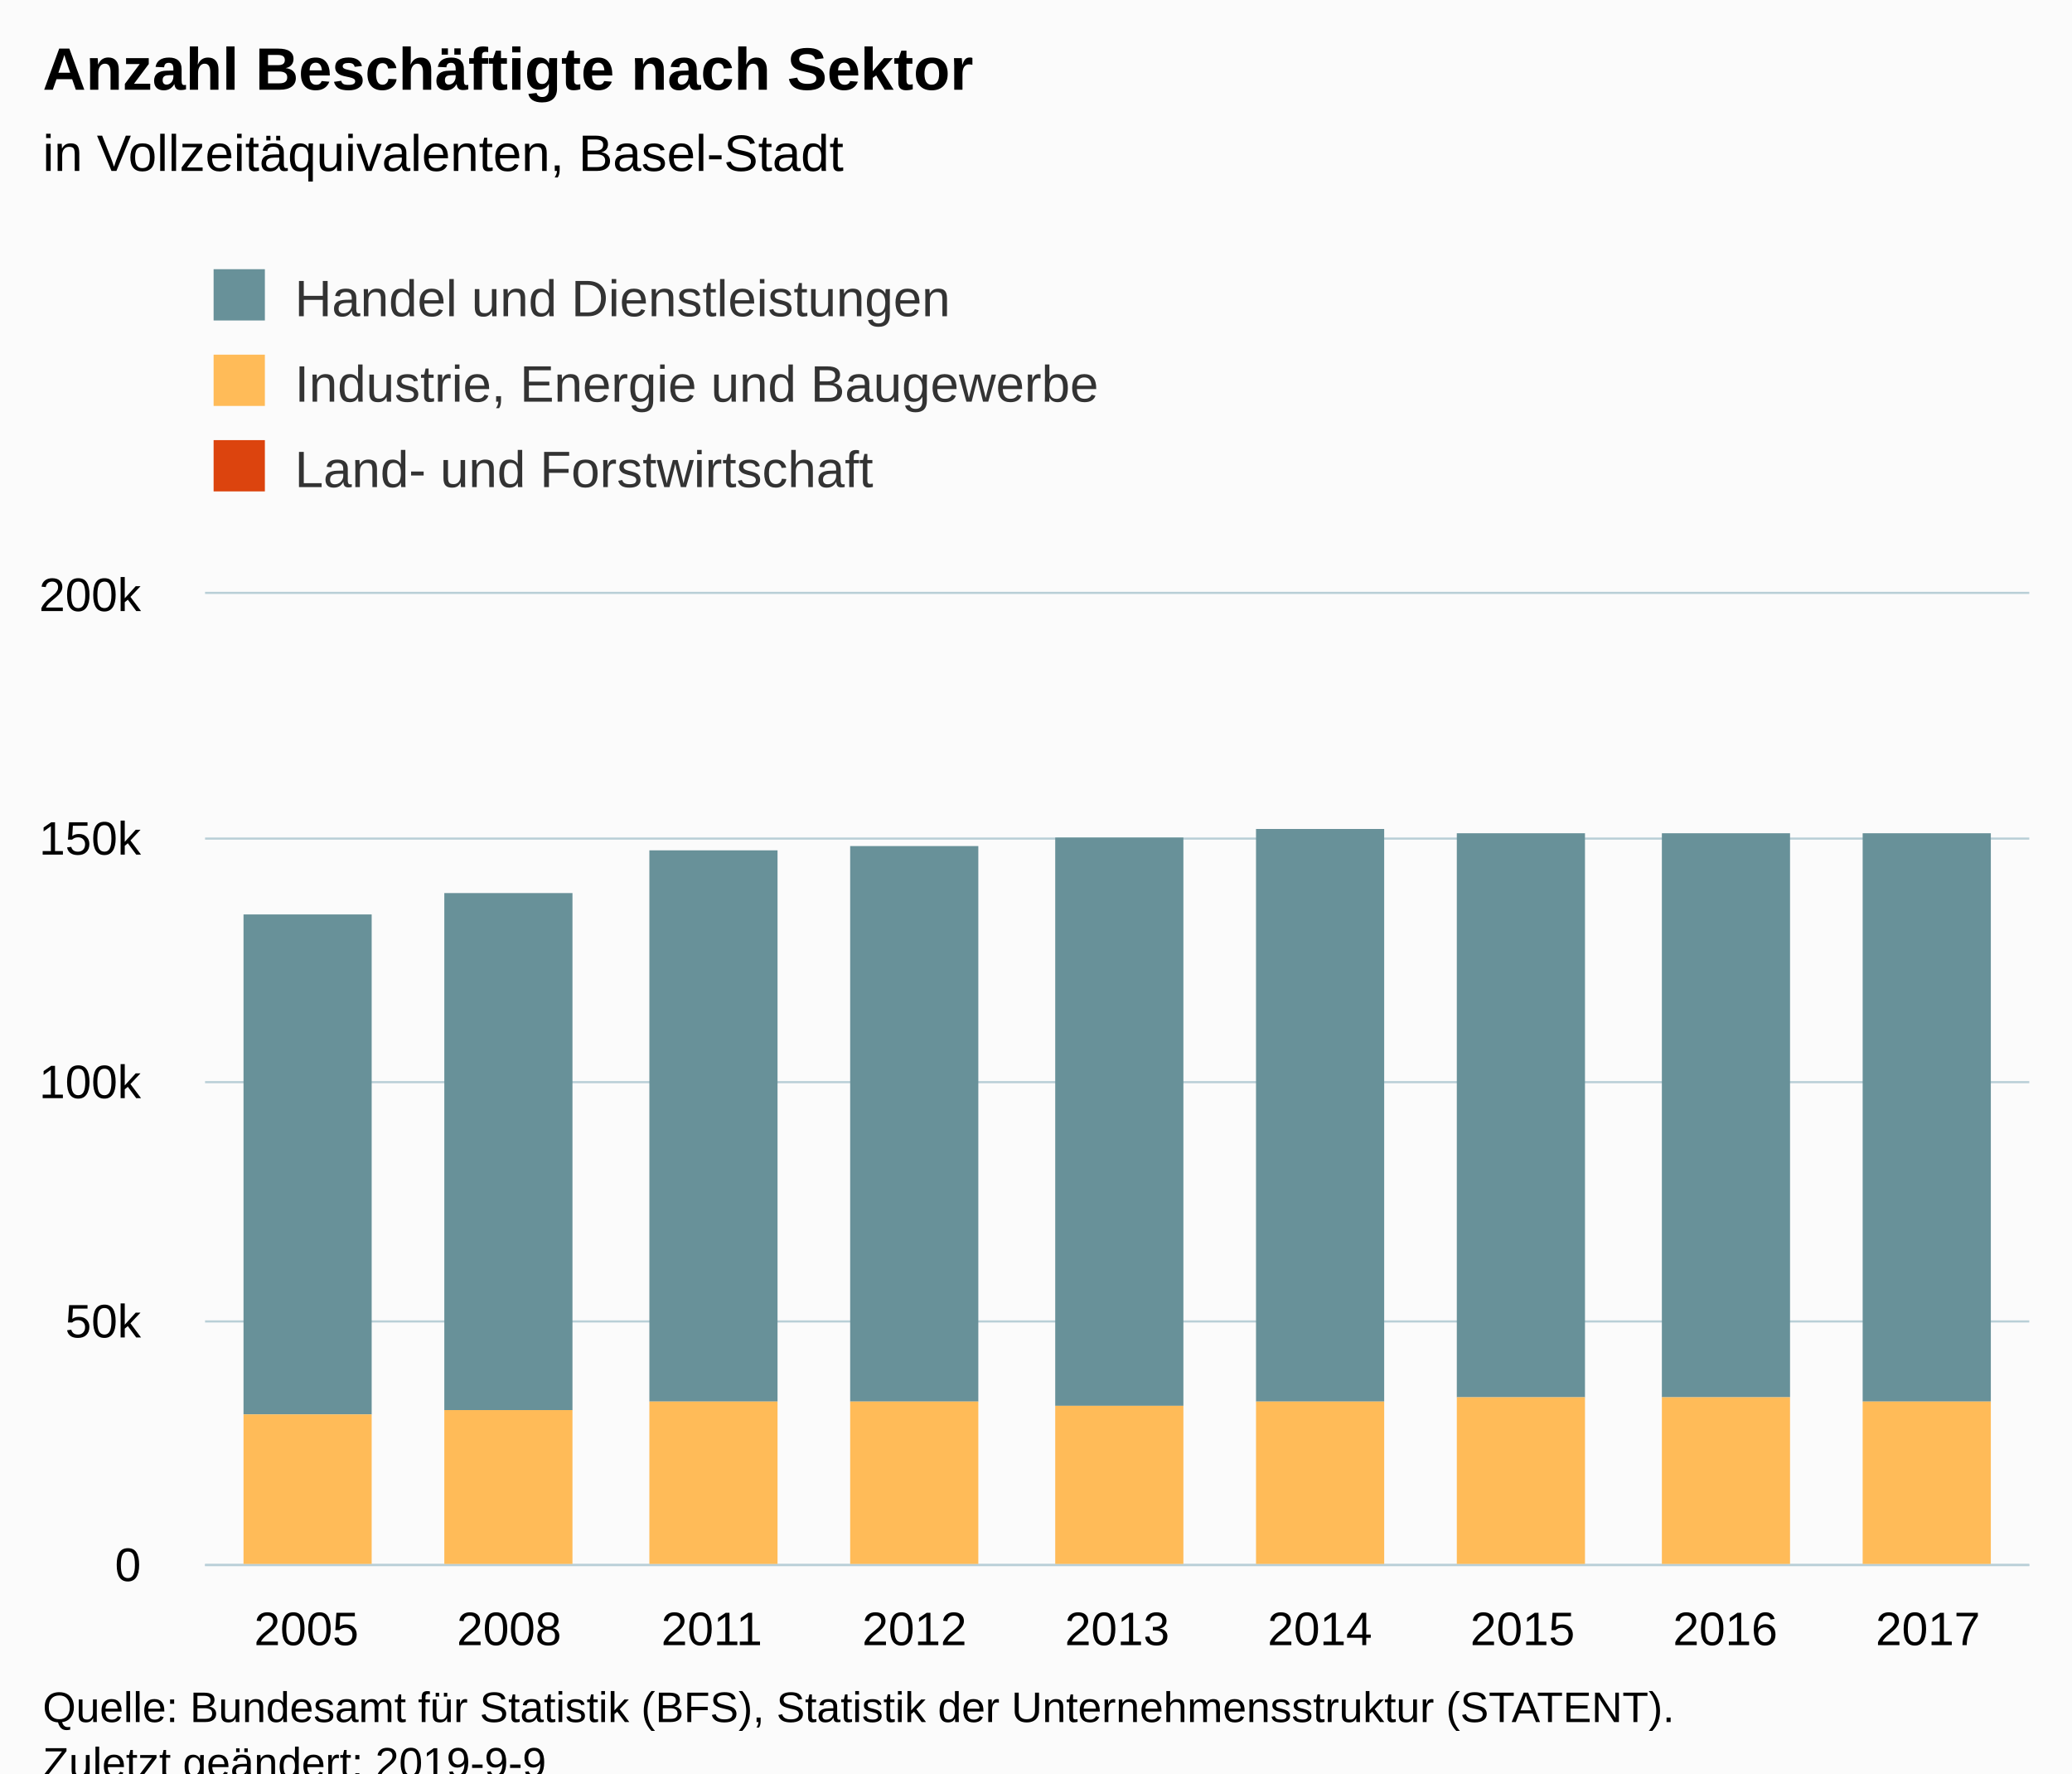
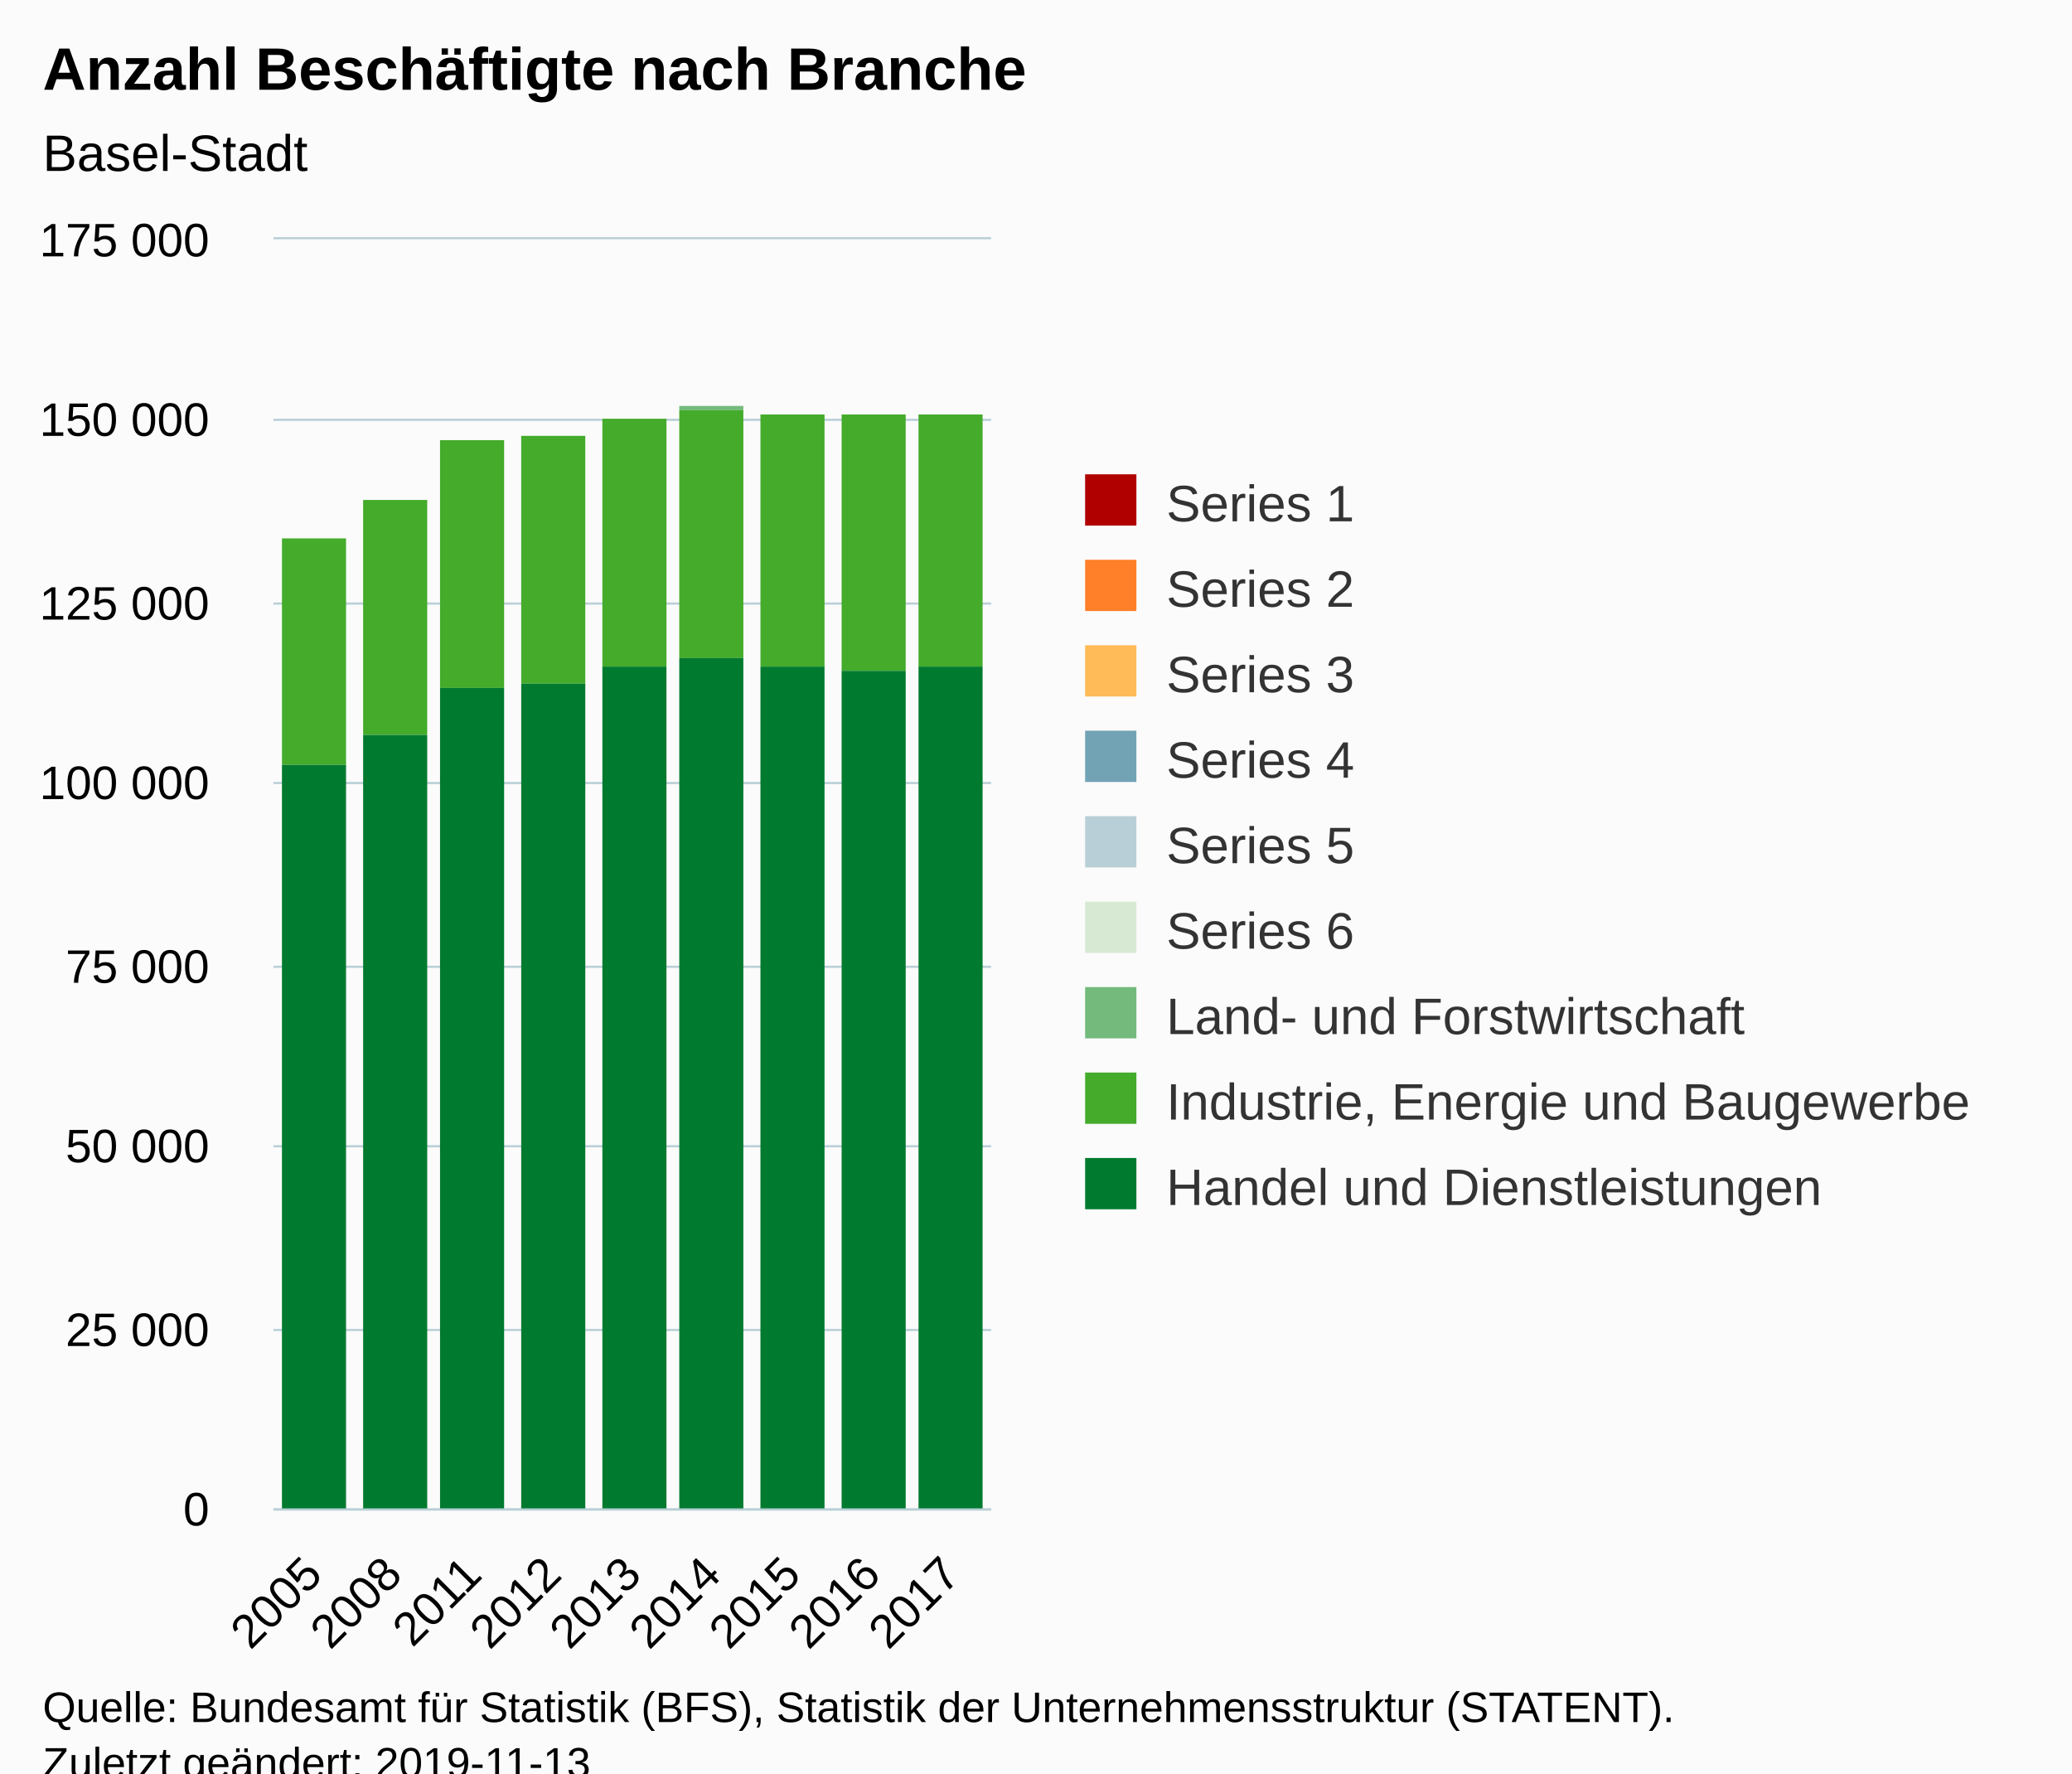
<svg xmlns="http://www.w3.org/2000/svg" version="1.1" class="highcharts-root" style="font-family:Arial;font-size:12px;" viewBox="0 0 485 415">
  <defs>
-     <clipPath id="highcharts-oetsh7a-6">
-       <rect x="0" y="0" width="427" height="227" fill="none" />
+     <clipPath id="highcharts-4ur0sud-6">
+       <rect x="0" y="0" width="168" height="297" fill="none" />
    </clipPath>
-     <clipPath id="highcharts-oetsh7a-7">
-       <rect x="0" y="0" width="427" height="227" fill="none" />
+     <clipPath id="highcharts-4ur0sud-7">
+       <rect x="0" y="0" width="168" height="297" fill="none" />
    </clipPath>
  </defs>
  <rect fill="#fbfbfb" class="highcharts-background" x="0" y="0" width="485" height="428" rx="0" ry="0" />
-   <rect fill="none" class="highcharts-plot-background" x="48" y="139" width="427" height="227" />
+   <rect fill="none" class="highcharts-plot-background" x="64" y="56" width="168" height="297" />
  <g class="highcharts-pane-group" data-z-index="0" />
  <g class="highcharts-grid highcharts-xaxis-grid " data-z-index="1">
-     <path fill="none" data-z-index="1" class="highcharts-grid-line" d="M 94.5 139 L 94.5 366" opacity="1" />
-     <path fill="none" data-z-index="1" class="highcharts-grid-line" d="M 142.5 139 L 142.5 366" opacity="1" />
-     <path fill="none" data-z-index="1" class="highcharts-grid-line" d="M 189.5 139 L 189.5 366" opacity="1" />
-     <path fill="none" data-z-index="1" class="highcharts-grid-line" d="M 237.5 139 L 237.5 366" opacity="1" />
-     <path fill="none" data-z-index="1" class="highcharts-grid-line" d="M 284.5 139 L 284.5 366" opacity="1" />
-     <path fill="none" data-z-index="1" class="highcharts-grid-line" d="M 332.5 139 L 332.5 366" opacity="1" />
-     <path fill="none" data-z-index="1" class="highcharts-grid-line" d="M 379.5 139 L 379.5 366" opacity="1" />
-     <path fill="none" data-z-index="1" class="highcharts-grid-line" d="M 427.5 139 L 427.5 366" opacity="1" />
-     <path fill="none" data-z-index="1" class="highcharts-grid-line" d="M 474.5 139 L 474.5 366" opacity="1" />
-     <path fill="none" data-z-index="1" class="highcharts-grid-line" d="M 47.5 139 L 47.5 366" opacity="1" />
+     <path fill="none" data-z-index="1" class="highcharts-grid-line" d="M 82.5 56 L 82.5 353" opacity="1" />
+     <path fill="none" data-z-index="1" class="highcharts-grid-line" d="M 100.5 56 L 100.5 353" opacity="1" />
+     <path fill="none" data-z-index="1" class="highcharts-grid-line" d="M 119.5 56 L 119.5 353" opacity="1" />
+     <path fill="none" data-z-index="1" class="highcharts-grid-line" d="M 138.5 56 L 138.5 353" opacity="1" />
+     <path fill="none" data-z-index="1" class="highcharts-grid-line" d="M 156.5 56 L 156.5 353" opacity="1" />
+     <path fill="none" data-z-index="1" class="highcharts-grid-line" d="M 175.5 56 L 175.5 353" opacity="1" />
+     <path fill="none" data-z-index="1" class="highcharts-grid-line" d="M 194.5 56 L 194.5 353" opacity="1" />
+     <path fill="none" data-z-index="1" class="highcharts-grid-line" d="M 212.5 56 L 212.5 353" opacity="1" />
+     <path fill="none" data-z-index="1" class="highcharts-grid-line" d="M 231.5 56 L 231.5 353" opacity="1" />
+     <path fill="none" data-z-index="1" class="highcharts-grid-line" d="M 63.5 56 L 63.5 353" opacity="1" />
  </g>
  <g class="highcharts-grid highcharts-yaxis-grid " data-z-index="1">
-     <path fill="none" stroke="#B9CFD7" stroke-width="0.5" data-z-index="1" class="highcharts-grid-line" d="M 48 366.25 L 475 366.25" opacity="1" />
-     <path fill="none" stroke="#B9CFD7" stroke-width="0.5" data-z-index="1" class="highcharts-grid-line" d="M 48 309.25 L 475 309.25" opacity="1" />
-     <path fill="none" stroke="#B9CFD7" stroke-width="0.5" data-z-index="1" class="highcharts-grid-line" d="M 48 253.25 L 475 253.25" opacity="1" />
-     <path fill="none" stroke="#B9CFD7" stroke-width="0.5" data-z-index="1" class="highcharts-grid-line" d="M 48 196.25 L 475 196.25" opacity="1" />
-     <path fill="none" stroke="#B9CFD7" stroke-width="0.5" data-z-index="1" class="highcharts-grid-line" d="M 48 138.75 L 475 138.75" opacity="1" />
+     <path fill="none" stroke="#B9CFD7" stroke-width="0.5" data-z-index="1" class="highcharts-grid-line" d="M 64 353.25 L 232 353.25" opacity="1" />
+     <path fill="none" stroke="#B9CFD7" stroke-width="0.5" data-z-index="1" class="highcharts-grid-line" d="M 64 311.25 L 232 311.25" opacity="1" />
+     <path fill="none" stroke="#B9CFD7" stroke-width="0.5" data-z-index="1" class="highcharts-grid-line" d="M 64 268.25 L 232 268.25" opacity="1" />
+     <path fill="none" stroke="#B9CFD7" stroke-width="0.5" data-z-index="1" class="highcharts-grid-line" d="M 64 226.25 L 232 226.25" opacity="1" />
+     <path fill="none" stroke="#B9CFD7" stroke-width="0.5" data-z-index="1" class="highcharts-grid-line" d="M 64 183.25 L 232 183.25" opacity="1" />
+     <path fill="none" stroke="#B9CFD7" stroke-width="0.5" data-z-index="1" class="highcharts-grid-line" d="M 64 141.25 L 232 141.25" opacity="1" />
+     <path fill="none" stroke="#B9CFD7" stroke-width="0.5" data-z-index="1" class="highcharts-grid-line" d="M 64 98.25 L 232 98.25" opacity="1" />
+     <path fill="none" stroke="#B9CFD7" stroke-width="0.5" data-z-index="1" class="highcharts-grid-line" d="M 64 55.75 L 232 55.75" opacity="1" />
  </g>
-   <rect fill="none" class="highcharts-plot-border" data-z-index="1" x="48" y="139" width="427" height="227" />
+   <rect fill="none" class="highcharts-plot-border" data-z-index="1" x="64" y="56" width="168" height="297" />
  <g class="highcharts-axis highcharts-xaxis " data-z-index="2">
-     <path fill="none" class="highcharts-axis-line" stroke="#B9CFD7" stroke-width="0.5" data-z-index="7" d="M 48 366.25 L 475 366.25" />
+     <path fill="none" class="highcharts-axis-line" stroke="#B9CFD7" stroke-width="0.5" data-z-index="7" d="M 64 353.25 L 232 353.25" />
  </g>
  <g class="highcharts-axis highcharts-yaxis " data-z-index="2">
-     <path fill="none" class="highcharts-axis-line" data-z-index="7" d="M 48 139 L 48 366" />
+     <path fill="none" class="highcharts-axis-line" data-z-index="7" d="M 64 56 L 64 353" />
  </g>
  <g class="highcharts-series-group" data-z-index="3">
-     <g data-z-index="0.1" class="highcharts-series highcharts-series-0 highcharts-column-series " transform="translate(48,139) scale(1 1)" clip-path="url(#highcharts-oetsh7a-7)">
-       <rect x="9" y="75" width="30" height="117" fill="#689199" class="highcharts-point" />
-       <rect x="56" y="70" width="30" height="121" fill="#689199" class="highcharts-point" />
-       <rect x="104" y="60" width="30" height="129" fill="#689199" class="highcharts-point" />
-       <rect x="151" y="59" width="30" height="130" fill="#689199" class="highcharts-point" />
-       <rect x="199" y="57" width="30" height="133" fill="#689199" class="highcharts-point" />
-       <rect x="246" y="55" width="30" height="134" fill="#689199" class="highcharts-point" />
-       <rect x="293" y="56" width="30" height="132" fill="#689199" class="highcharts-point" />
-       <rect x="341" y="56" width="30" height="132" fill="#689199" class="highcharts-point" />
-       <rect x="388" y="56" width="30" height="133" fill="#689199" class="highcharts-point" />
+     <g data-z-index="0.1" class="highcharts-series highcharts-series-0 highcharts-column-series " transform="translate(64,56) scale(1 1)" clip-path="url(#highcharts-4ur0sud-7)" />
+     <g data-z-index="0.1" class="highcharts-markers highcharts-series-0 highcharts-column-series " transform="translate(64,56) scale(1 1)" clip-path="none" />
+     <g data-z-index="0.1" class="highcharts-series highcharts-series-1 highcharts-column-series " transform="translate(64,56) scale(1 1)" clip-path="url(#highcharts-4ur0sud-7)" />
+     <g data-z-index="0.1" class="highcharts-markers highcharts-series-1 highcharts-column-series " transform="translate(64,56) scale(1 1)" clip-path="none" />
+     <g data-z-index="0.1" class="highcharts-series highcharts-series-2 highcharts-column-series " transform="translate(64,56) scale(1 1)" clip-path="url(#highcharts-4ur0sud-7)" />
+     <g data-z-index="0.1" class="highcharts-markers highcharts-series-2 highcharts-column-series " transform="translate(64,56) scale(1 1)" clip-path="none" />
+     <g data-z-index="0.1" class="highcharts-series highcharts-series-3 highcharts-column-series " transform="translate(64,56) scale(1 1)" clip-path="url(#highcharts-4ur0sud-7)" />
+     <g data-z-index="0.1" class="highcharts-markers highcharts-series-3 highcharts-column-series " transform="translate(64,56) scale(1 1)" clip-path="none" />
+     <g data-z-index="0.1" class="highcharts-series highcharts-series-4 highcharts-column-series " transform="translate(64,56) scale(1 1)" clip-path="url(#highcharts-4ur0sud-7)" />
+     <g data-z-index="0.1" class="highcharts-markers highcharts-series-4 highcharts-column-series " transform="translate(64,56) scale(1 1)" clip-path="none" />
+     <g data-z-index="0.1" class="highcharts-series highcharts-series-5 highcharts-column-series " transform="translate(64,56) scale(1 1)" clip-path="url(#highcharts-4ur0sud-7)" />
+     <g data-z-index="0.1" class="highcharts-markers highcharts-series-5 highcharts-column-series " transform="translate(64,56) scale(1 1)" clip-path="none" />
+     <g data-z-index="0.1" class="highcharts-series highcharts-series-6 highcharts-column-series " transform="translate(64,56) scale(1 1)" clip-path="url(#highcharts-4ur0sud-7)">
+       <rect x="2" y="70" width="15" height="0" fill="#73ba7c" class="highcharts-point" />
+       <rect x="21" y="61" width="15" height="0" fill="#73ba7c" class="highcharts-point" />
+       <rect x="39" y="47" width="15" height="0" fill="#73ba7c" class="highcharts-point" />
+       <rect x="58" y="46" width="15" height="0" fill="#73ba7c" class="highcharts-point" />
+       <rect x="77" y="42" width="15" height="0" fill="#73ba7c" class="highcharts-point" />
+       <rect x="95" y="39" width="15" height="1" fill="#73ba7c" class="highcharts-point" />
+       <rect x="114" y="41" width="15" height="0" fill="#73ba7c" class="highcharts-point" />
+       <rect x="133" y="41" width="15" height="0" fill="#73ba7c" class="highcharts-point" />
+       <rect x="151" y="41" width="15" height="0" fill="#73ba7c" class="highcharts-point" />
    </g>
-     <g data-z-index="0.1" class="highcharts-markers highcharts-series-0 highcharts-column-series " transform="translate(48,139) scale(1 1)" clip-path="none" />
-     <g data-z-index="0.1" class="highcharts-series highcharts-series-1 highcharts-column-series " transform="translate(48,139) scale(1 1)" clip-path="url(#highcharts-oetsh7a-7)">
-       <rect x="9" y="192" width="30" height="36" fill="#ffbb58" class="highcharts-point" />
-       <rect x="56" y="191" width="30" height="37" fill="#ffbb58" class="highcharts-point" />
-       <rect x="104" y="189" width="30" height="39" fill="#ffbb58" class="highcharts-point" />
-       <rect x="151" y="189" width="30" height="39" fill="#ffbb58" class="highcharts-point" />
-       <rect x="199" y="190" width="30" height="38" fill="#ffbb58" class="highcharts-point" />
-       <rect x="246" y="189" width="30" height="39" fill="#ffbb58" class="highcharts-point" />
-       <rect x="293" y="188" width="30" height="40" fill="#ffbb58" class="highcharts-point" />
-       <rect x="341" y="188" width="30" height="40" fill="#ffbb58" class="highcharts-point" />
-       <rect x="388" y="189" width="30" height="39" fill="#ffbb58" class="highcharts-point" />
+     <g data-z-index="0.1" class="highcharts-markers highcharts-series-6 highcharts-column-series " transform="translate(64,56) scale(1 1)" clip-path="none" />
+     <g data-z-index="0.1" class="highcharts-series highcharts-series-7 highcharts-column-series " transform="translate(64,56) scale(1 1)" clip-path="url(#highcharts-4ur0sud-7)">
+       <rect x="2" y="70" width="15" height="53" fill="#44ab2b" class="highcharts-point" />
+       <rect x="21" y="61" width="15" height="55" fill="#44ab2b" class="highcharts-point" />
+       <rect x="39" y="47" width="15" height="58" fill="#44ab2b" class="highcharts-point" />
+       <rect x="58" y="46" width="15" height="58" fill="#44ab2b" class="highcharts-point" />
+       <rect x="77" y="42" width="15" height="58" fill="#44ab2b" class="highcharts-point" />
+       <rect x="95" y="40" width="15" height="58" fill="#44ab2b" class="highcharts-point" />
+       <rect x="114" y="41" width="15" height="59" fill="#44ab2b" class="highcharts-point" />
+       <rect x="133" y="41" width="15" height="60" fill="#44ab2b" class="highcharts-point" />
+       <rect x="151" y="41" width="15" height="59" fill="#44ab2b" class="highcharts-point" />
    </g>
-     <g data-z-index="0.1" class="highcharts-markers highcharts-series-1 highcharts-column-series " transform="translate(48,139) scale(1 1)" clip-path="none" />
-     <g data-z-index="0.1" class="highcharts-series highcharts-series-2 highcharts-column-series " transform="translate(48,139) scale(1 1)" clip-path="url(#highcharts-oetsh7a-7)">
-       <rect x="9" y="228" width="30" height="0" fill="#dc440e" class="highcharts-point" />
-       <rect x="56" y="228" width="30" height="0" fill="#dc440e" class="highcharts-point" />
-       <rect x="104" y="228" width="30" height="0" fill="#dc440e" class="highcharts-point" />
-       <rect x="151" y="228" width="30" height="0" fill="#dc440e" class="highcharts-point" />
-       <rect x="199" y="228" width="30" height="0" fill="#dc440e" class="highcharts-point" />
-       <rect x="246" y="228" width="30" height="0" fill="#dc440e" class="highcharts-point" />
-       <rect x="293" y="228" width="30" height="0" fill="#dc440e" class="highcharts-point" />
-       <rect x="341" y="228" width="30" height="0" fill="#dc440e" class="highcharts-point" />
-       <rect x="388" y="228" width="30" height="0" fill="#dc440e" class="highcharts-point" />
+     <g data-z-index="0.1" class="highcharts-markers highcharts-series-7 highcharts-column-series " transform="translate(64,56) scale(1 1)" clip-path="none" />
+     <g data-z-index="0.1" class="highcharts-series highcharts-series-8 highcharts-column-series " transform="translate(64,56) scale(1 1)" clip-path="url(#highcharts-4ur0sud-7)">
+       <rect x="2" y="123" width="15" height="175" fill="#007a2f" class="highcharts-point" />
+       <rect x="21" y="116" width="15" height="182" fill="#007a2f" class="highcharts-point" />
+       <rect x="39" y="105" width="15" height="193" fill="#007a2f" class="highcharts-point" />
+       <rect x="58" y="104" width="15" height="194" fill="#007a2f" class="highcharts-point" />
+       <rect x="77" y="100" width="15" height="198" fill="#007a2f" class="highcharts-point" />
+       <rect x="95" y="98" width="15" height="200" fill="#007a2f" class="highcharts-point" />
+       <rect x="114" y="100" width="15" height="198" fill="#007a2f" class="highcharts-point" />
+       <rect x="133" y="101" width="15" height="197" fill="#007a2f" class="highcharts-point" />
+       <rect x="151" y="100" width="15" height="198" fill="#007a2f" class="highcharts-point" />
    </g>
-     <g data-z-index="0.1" class="highcharts-markers highcharts-series-2 highcharts-column-series " transform="translate(48,139) scale(1 1)" clip-path="none" />
+     <g data-z-index="0.1" class="highcharts-markers highcharts-series-8 highcharts-column-series " transform="translate(64,56) scale(1 1)" clip-path="none" />
  </g>
  <text x="10" text-anchor="start" class="highcharts-title" data-z-index="4" style="color:#000000;font-size:14px;font-weight:bold;fill:#000000;" y="21">
-     <tspan>Anzahl Beschäftigte nach Sektor</tspan>
+     <tspan>Anzahl Beschäftigte nach Branche</tspan>
  </text>
  <text x="10" text-anchor="start" class="highcharts-subtitle" data-z-index="4" style="color:#000000;font-size:12px;font-weight:normal;font-family:Arial;fill:#000000;" y="40">
-     <tspan>in Vollzeitäquivalenten, Basel-Stadt</tspan>
+     <tspan>Basel-Stadt</tspan>
  </text>
-   <g class="highcharts-legend" data-z-index="7" transform="translate(40,56)">
-     <rect fill="none" class="highcharts-legend-box" rx="0" ry="0" x="0" y="0" width="231" height="71" visibility="visible" />
+   <g class="highcharts-legend" data-z-index="7" transform="translate(244,104)">
+     <rect fill="none" class="highcharts-legend-box" rx="0" ry="0" x="0" y="0" width="231" height="191" visibility="visible" />
    <g data-z-index="1">
      <g>
        <g class="highcharts-legend-item highcharts-column-series highcharts-color-undefined highcharts-series-0" data-z-index="1" transform="translate(8,3)">
          <text x="21" style="color:#333333;font-size:12px;font-weight:normal;cursor:pointer;fill:#333333;" text-anchor="start" data-z-index="2" y="15">
-             <tspan>Handel und Dienstleistungen</tspan>
+             <tspan>Series 1</tspan>
          </text>
-           <rect x="2" y="4" width="12" height="12" fill="#689199" class="highcharts-point" data-z-index="3" />
+           <rect x="2" y="4" width="12" height="12" fill="#b00000" class="highcharts-point" data-z-index="3" />
        </g>
        <g class="highcharts-legend-item highcharts-column-series highcharts-color-undefined highcharts-series-1" data-z-index="1" transform="translate(8,23)">
          <text x="21" y="15" style="color:#333333;font-size:12px;font-weight:normal;cursor:pointer;fill:#333333;" text-anchor="start" data-z-index="2">
-             <tspan>Industrie, Energie und Baugewerbe</tspan>
+             <tspan>Series 2</tspan>
+           </text>
+           <rect x="2" y="4" width="12" height="12" fill="#ff8028" class="highcharts-point" data-z-index="3" />
+         </g>
+         <g class="highcharts-legend-item highcharts-column-series highcharts-color-undefined highcharts-series-2" data-z-index="1" transform="translate(8,43)">
+           <text x="21" y="15" style="color:#333333;font-size:12px;font-weight:normal;cursor:pointer;fill:#333333;" text-anchor="start" data-z-index="2">
+             <tspan>Series 3</tspan>
          </text>
          <rect x="2" y="4" width="12" height="12" fill="#ffbb58" class="highcharts-point" data-z-index="3" />
        </g>
-         <g class="highcharts-legend-item highcharts-column-series highcharts-color-undefined highcharts-series-2" data-z-index="1" transform="translate(8,43)">
+         <g class="highcharts-legend-item highcharts-column-series highcharts-color-undefined highcharts-series-3" data-z-index="1" transform="translate(8,63)">
+           <text x="21" y="15" style="color:#333333;font-size:12px;font-weight:normal;cursor:pointer;fill:#333333;" text-anchor="start" data-z-index="2">
+             <tspan>Series 4</tspan>
+           </text>
+           <rect x="2" y="4" width="12" height="12" fill="#71a3b5" class="highcharts-point" data-z-index="3" />
+         </g>
+         <g class="highcharts-legend-item highcharts-column-series highcharts-color-undefined highcharts-series-4" data-z-index="1" transform="translate(8,83)">
+           <text x="21" y="15" style="color:#333333;font-size:12px;font-weight:normal;cursor:pointer;fill:#333333;" text-anchor="start" data-z-index="2">
+             <tspan>Series 5</tspan>
+           </text>
+           <rect x="2" y="4" width="12" height="12" fill="#b9cfd7" class="highcharts-point" data-z-index="3" />
+         </g>
+         <g class="highcharts-legend-item highcharts-column-series highcharts-color-undefined highcharts-series-5" data-z-index="1" transform="translate(8,103)">
+           <text x="21" y="15" style="color:#333333;font-size:12px;font-weight:normal;cursor:pointer;fill:#333333;" text-anchor="start" data-z-index="2">
+             <tspan>Series 6</tspan>
+           </text>
+           <rect x="2" y="4" width="12" height="12" fill="#d7e9d2" class="highcharts-point" data-z-index="3" />
+         </g>
+         <g class="highcharts-legend-item highcharts-column-series highcharts-color-undefined highcharts-series-6" data-z-index="1" transform="translate(8,123)">
          <text x="21" y="15" style="color:#333333;font-size:12px;font-weight:normal;cursor:pointer;fill:#333333;" text-anchor="start" data-z-index="2">
            <tspan>Land- und Forstwirtschaft</tspan>
          </text>
-           <rect x="2" y="4" width="12" height="12" fill="#dc440e" class="highcharts-point" data-z-index="3" />
+           <rect x="2" y="4" width="12" height="12" fill="#73ba7c" class="highcharts-point" data-z-index="3" />
+         </g>
+         <g class="highcharts-legend-item highcharts-column-series highcharts-color-undefined highcharts-series-7" data-z-index="1" transform="translate(8,143)">
+           <text x="21" y="15" style="color:#333333;font-size:12px;font-weight:normal;cursor:pointer;fill:#333333;" text-anchor="start" data-z-index="2">
+             <tspan>Industrie, Energie und Baugewerbe</tspan>
+           </text>
+           <rect x="2" y="4" width="12" height="12" fill="#44ab2b" class="highcharts-point" data-z-index="3" />
+         </g>
+         <g class="highcharts-legend-item highcharts-column-series highcharts-color-undefined highcharts-series-8" data-z-index="1" transform="translate(8,163)">
+           <text x="21" y="15" style="color:#333333;font-size:12px;font-weight:normal;cursor:pointer;fill:#333333;" text-anchor="start" data-z-index="2">
+             <tspan>Handel und Dienstleistungen</tspan>
+           </text>
+           <rect x="2" y="4" width="12" height="12" fill="#007a2f" class="highcharts-point" data-z-index="3" />
        </g>
      </g>
    </g>
  </g>
  <g class="highcharts-axis-labels highcharts-xaxis-labels " data-z-index="7">
-     <text x="71.722" style="color:#000000;cursor:default;font-size:11px;fill:#000000;" text-anchor="middle" transform="translate(0,0)" y="385" opacity="1">2005</text>
-     <text x="119.167" style="color:#000000;cursor:default;font-size:11px;fill:#000000;" text-anchor="middle" transform="translate(0,0)" y="385" opacity="1">2008</text>
-     <text x="166.611" style="color:#000000;cursor:default;font-size:11px;fill:#000000;" text-anchor="middle" transform="translate(0,0)" y="385" opacity="1">2011</text>
-     <text x="214.056" style="color:#000000;cursor:default;font-size:11px;fill:#000000;" text-anchor="middle" transform="translate(0,0)" y="385" opacity="1">2012</text>
-     <text x="261.5" style="color:#000000;cursor:default;font-size:11px;fill:#000000;" text-anchor="middle" transform="translate(0,0)" y="385" opacity="1">2013</text>
-     <text x="308.944" style="color:#000000;cursor:default;font-size:11px;fill:#000000;" text-anchor="middle" transform="translate(0,0)" y="385" opacity="1">2014</text>
-     <text x="356.389" style="color:#000000;cursor:default;font-size:11px;fill:#000000;" text-anchor="middle" transform="translate(0,0)" y="385" opacity="1">2015</text>
-     <text x="403.833" style="color:#000000;cursor:default;font-size:11px;fill:#000000;" text-anchor="middle" transform="translate(0,0)" y="385" opacity="1">2016</text>
-     <text x="451.278" style="color:#000000;cursor:default;font-size:11px;fill:#000000;" text-anchor="middle" transform="translate(0,0)" y="385" opacity="1">2017</text>
+     <text x="75.926" style="color:#000000;cursor:default;font-size:11px;fill:#000000;" text-anchor="end" transform="translate(0,0) rotate(-45 75.92606 369)" y="369" opacity="1">2005</text>
+     <text x="94.593" style="color:#000000;cursor:default;font-size:11px;fill:#000000;" text-anchor="end" transform="translate(0,0) rotate(-45 94.59272 369)" y="369" opacity="1">2008</text>
+     <text x="113.259" style="color:#000000;cursor:default;font-size:11px;fill:#000000;" text-anchor="end" transform="translate(0,0) rotate(-45 113.2594 369)" y="369" opacity="1">2011</text>
+     <text x="131.926" style="color:#000000;cursor:default;font-size:11px;fill:#000000;" text-anchor="end" transform="translate(0,0) rotate(-45 131.9261 369)" y="369" opacity="1">2012</text>
+     <text x="150.593" style="color:#000000;cursor:default;font-size:11px;fill:#000000;" text-anchor="end" transform="translate(0,0) rotate(-45 150.5927 369)" y="369" opacity="1">2013</text>
+     <text x="169.259" style="color:#000000;cursor:default;font-size:11px;fill:#000000;" text-anchor="end" transform="translate(0,0) rotate(-45 169.2594 369)" y="369" opacity="1">2014</text>
+     <text x="187.926" style="color:#000000;cursor:default;font-size:11px;fill:#000000;" text-anchor="end" transform="translate(0,0) rotate(-45 187.9261 369)" y="369" opacity="1">2015</text>
+     <text x="206.593" style="color:#000000;cursor:default;font-size:11px;fill:#000000;" text-anchor="end" transform="translate(0,0) rotate(-45 206.5927 369)" y="369" opacity="1">2016</text>
+     <text x="225.259" style="color:#000000;cursor:default;font-size:11px;fill:#000000;" text-anchor="end" transform="translate(0,0) rotate(-45 225.2594 369)" y="369" opacity="1">2017</text>
  </g>
  <g class="highcharts-axis-labels highcharts-yaxis-labels " data-z-index="7">
-     <text x="33" style="color:#000000;cursor:default;font-size:11px;fill:#000000;" text-anchor="end" transform="translate(0,0)" y="370" opacity="1">0</text>
-     <text x="33" style="color:#000000;cursor:default;font-size:11px;fill:#000000;" text-anchor="end" transform="translate(0,0)" y="313" opacity="1">50k</text>
-     <text x="33" style="color:#000000;cursor:default;font-size:11px;fill:#000000;" text-anchor="end" transform="translate(0,0)" y="257" opacity="1">100k</text>
-     <text x="33" style="color:#000000;cursor:default;font-size:11px;fill:#000000;" text-anchor="end" transform="translate(0,0)" y="200" opacity="1">150k</text>
-     <text x="33" style="color:#000000;cursor:default;font-size:11px;fill:#000000;" text-anchor="end" transform="translate(0,0)" y="143" opacity="1">200k</text>
+     <text x="49" style="color:#000000;cursor:default;font-size:11px;fill:#000000;" text-anchor="end" transform="translate(0,0)" y="357" opacity="1">0</text>
+     <text x="49" style="color:#000000;cursor:default;font-size:11px;fill:#000000;" text-anchor="end" transform="translate(0,0)" y="315" opacity="1">
+       <tspan>25 000</tspan>
+     </text>
+     <text x="49" style="color:#000000;cursor:default;font-size:11px;fill:#000000;" text-anchor="end" transform="translate(0,0)" y="272" opacity="1">
+       <tspan>50 000</tspan>
+     </text>
+     <text x="49" style="color:#000000;cursor:default;font-size:11px;fill:#000000;" text-anchor="end" transform="translate(0,0)" y="230" opacity="1">
+       <tspan>75 000</tspan>
+     </text>
+     <text x="49" style="color:#000000;cursor:default;font-size:11px;fill:#000000;" text-anchor="end" transform="translate(0,0)" y="187" opacity="1">
+       <tspan>100 000</tspan>
+     </text>
+     <text x="49" style="color:#000000;cursor:default;font-size:11px;fill:#000000;" text-anchor="end" transform="translate(0,0)" y="145" opacity="1">
+       <tspan>125 000</tspan>
+     </text>
+     <text x="49" style="color:#000000;cursor:default;font-size:11px;fill:#000000;" text-anchor="end" transform="translate(0,0)" y="102" opacity="1">
+       <tspan>150 000</tspan>
+     </text>
+     <text x="49" style="color:#000000;cursor:default;font-size:11px;fill:#000000;" text-anchor="end" transform="translate(0,0)" y="60" opacity="1">
+       <tspan>175 000</tspan>
+     </text>
  </g>
  <text x="10" class="highcharts-credits" text-anchor="start" data-z-index="8" style="cursor:default;color:#000000;font-size:10px;fill:#000000;" y="403">
    <tspan>Quelle: Bundesamt für Statistik (BFS), Statistik der Unternehmensstruktur (STATENT).</tspan>
-     <tspan x="10" dy="13">Zuletzt geändert: 2019-9-9</tspan>
+     <tspan x="10" dy="13">Zuletzt geändert: 2019-11-13</tspan>
  </text>
</svg>
